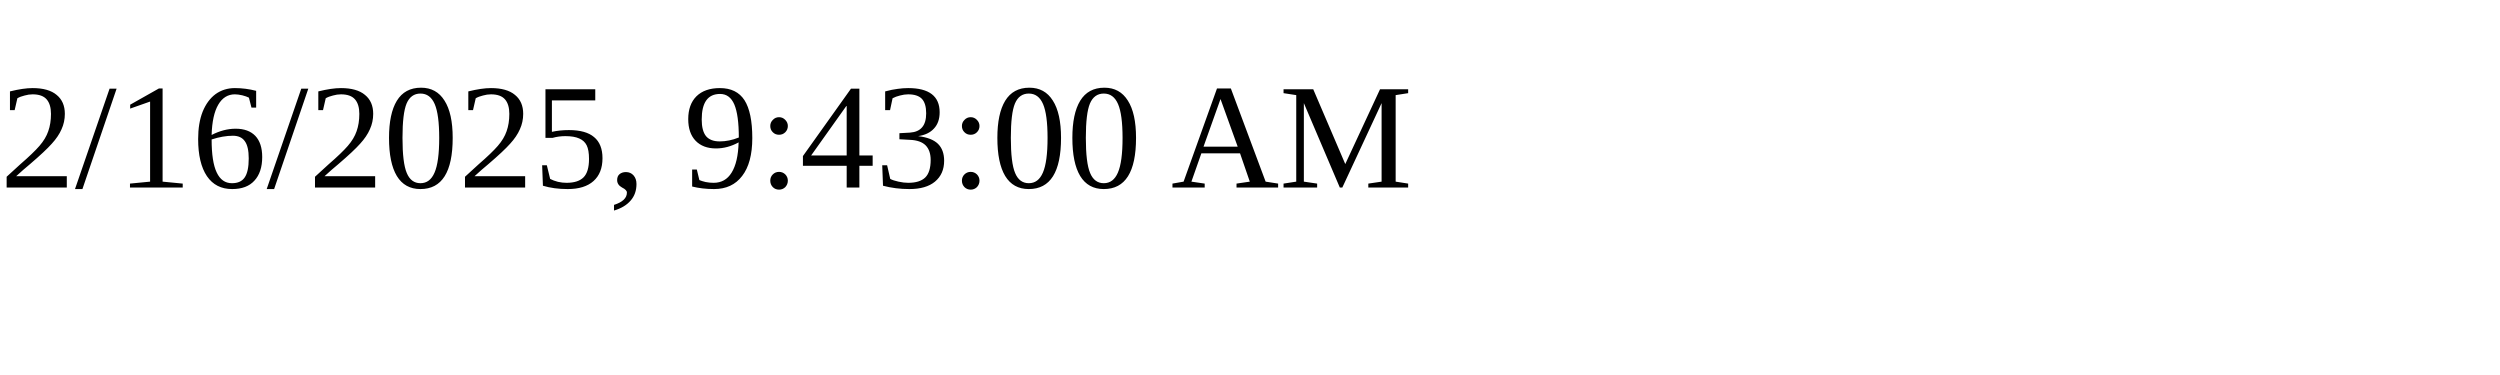
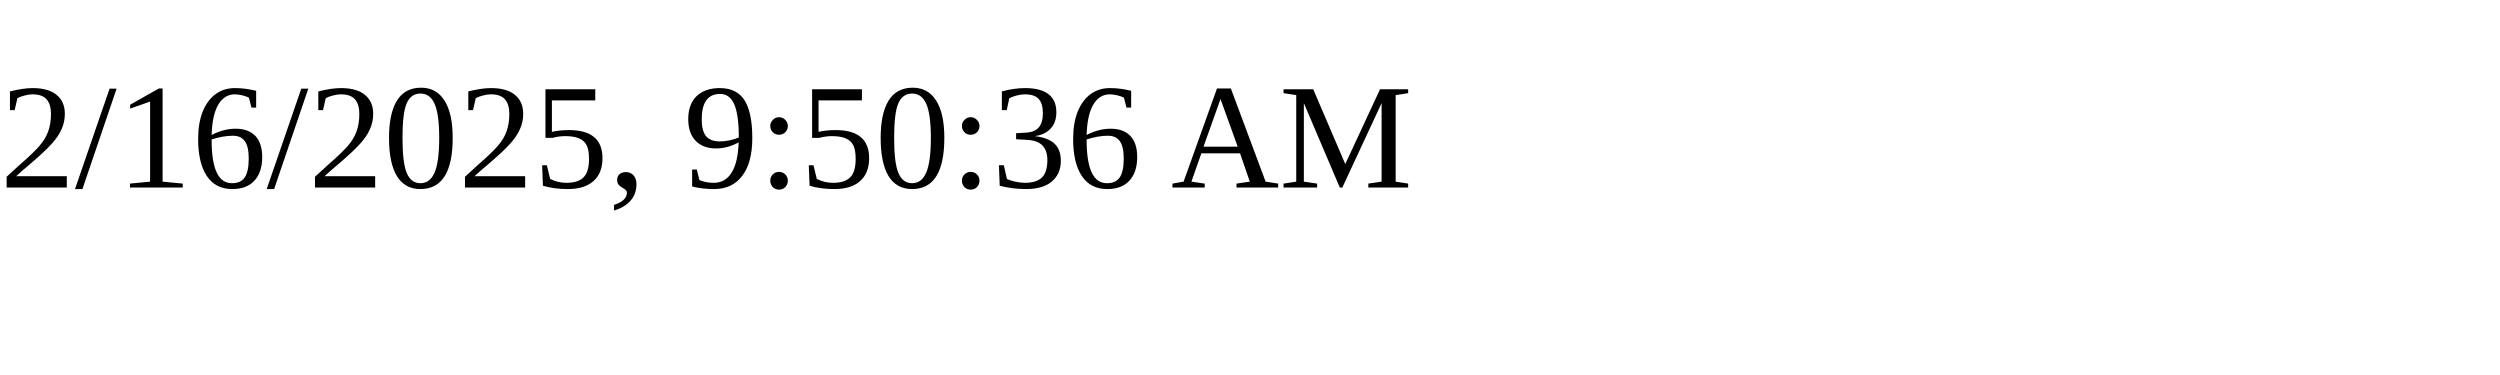
<svg xmlns="http://www.w3.org/2000/svg" height="30" width="200">
-   <text x="0" y="15">2/16/2025, 9:43:00 AM</text>
+   <text x="0" y="15">2/16/2025, 9:50:36 AM</text>
</svg>
